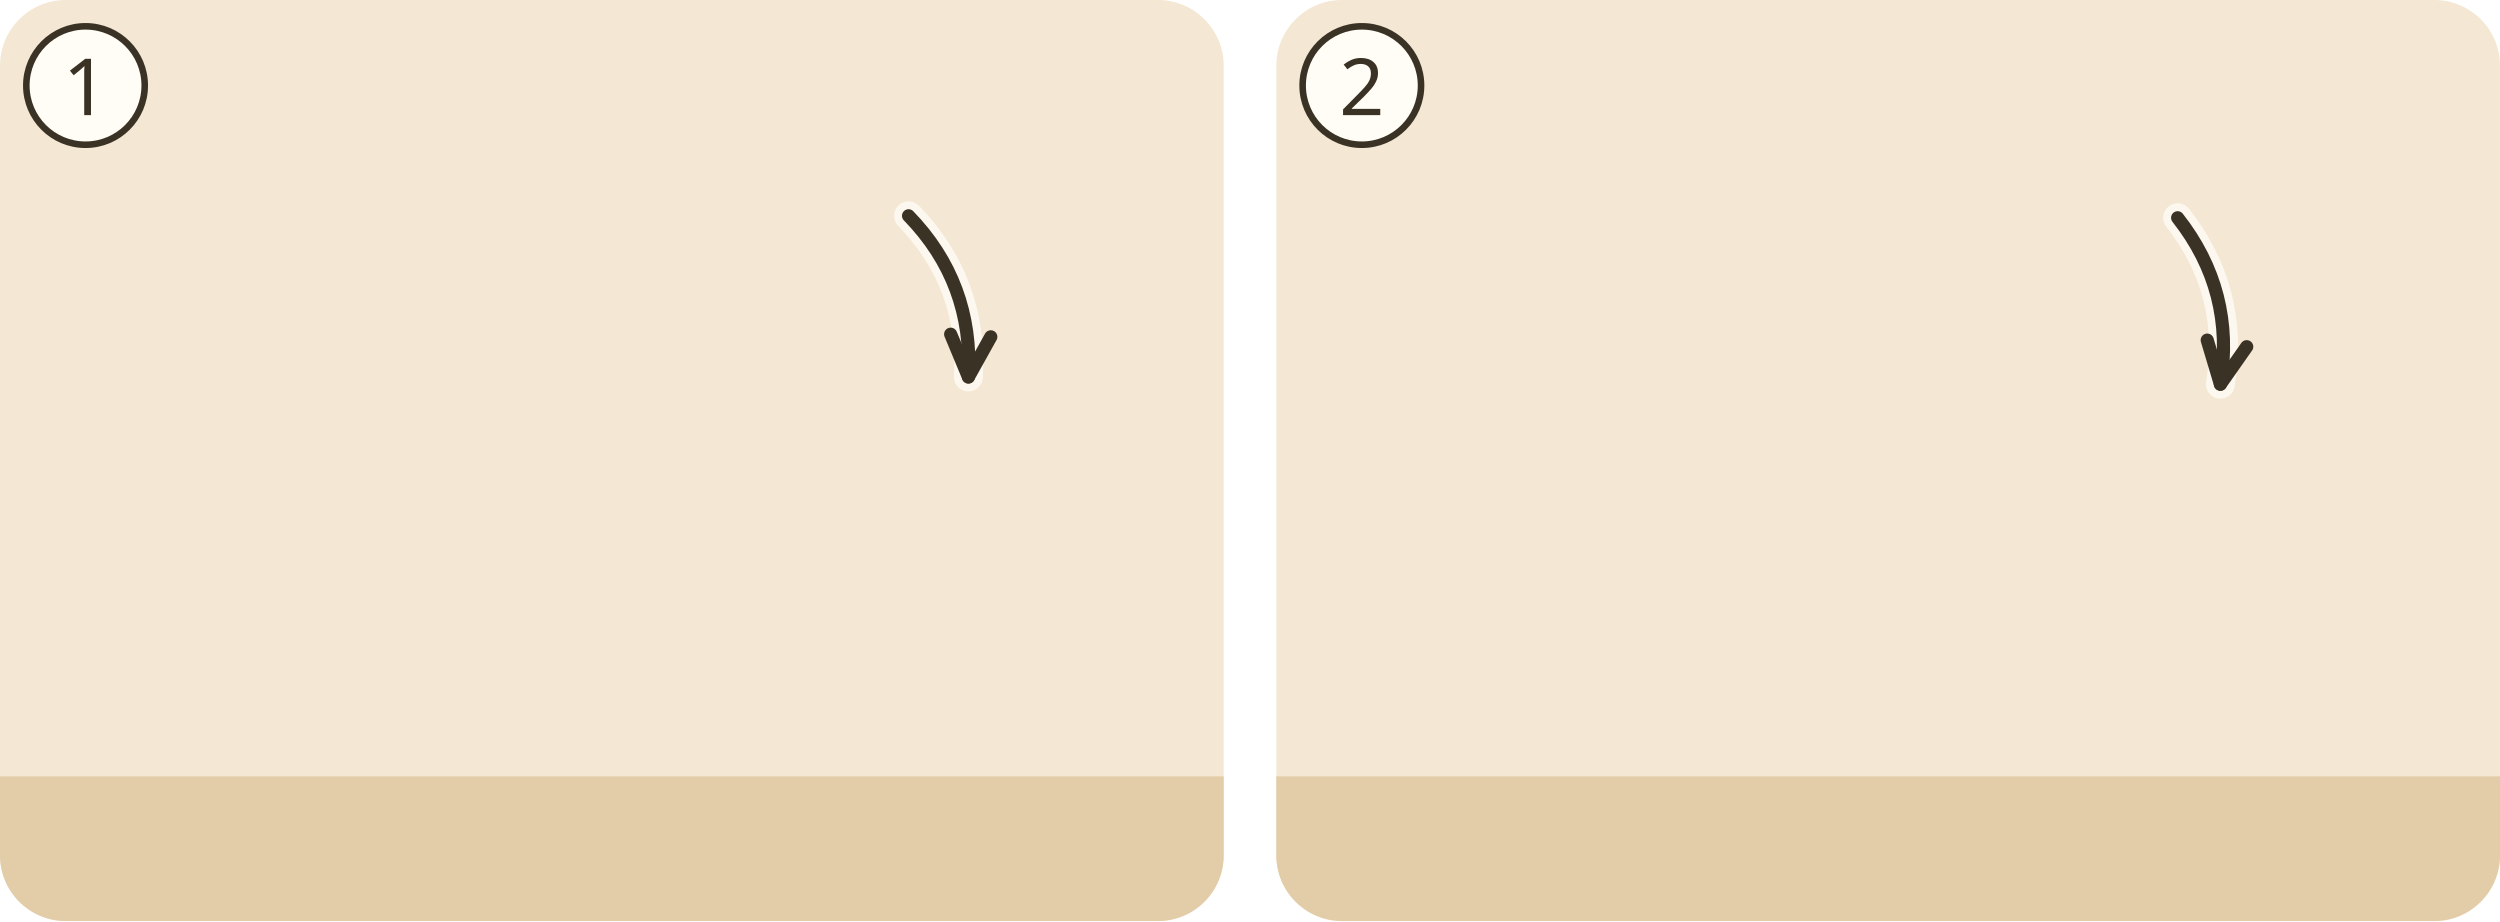
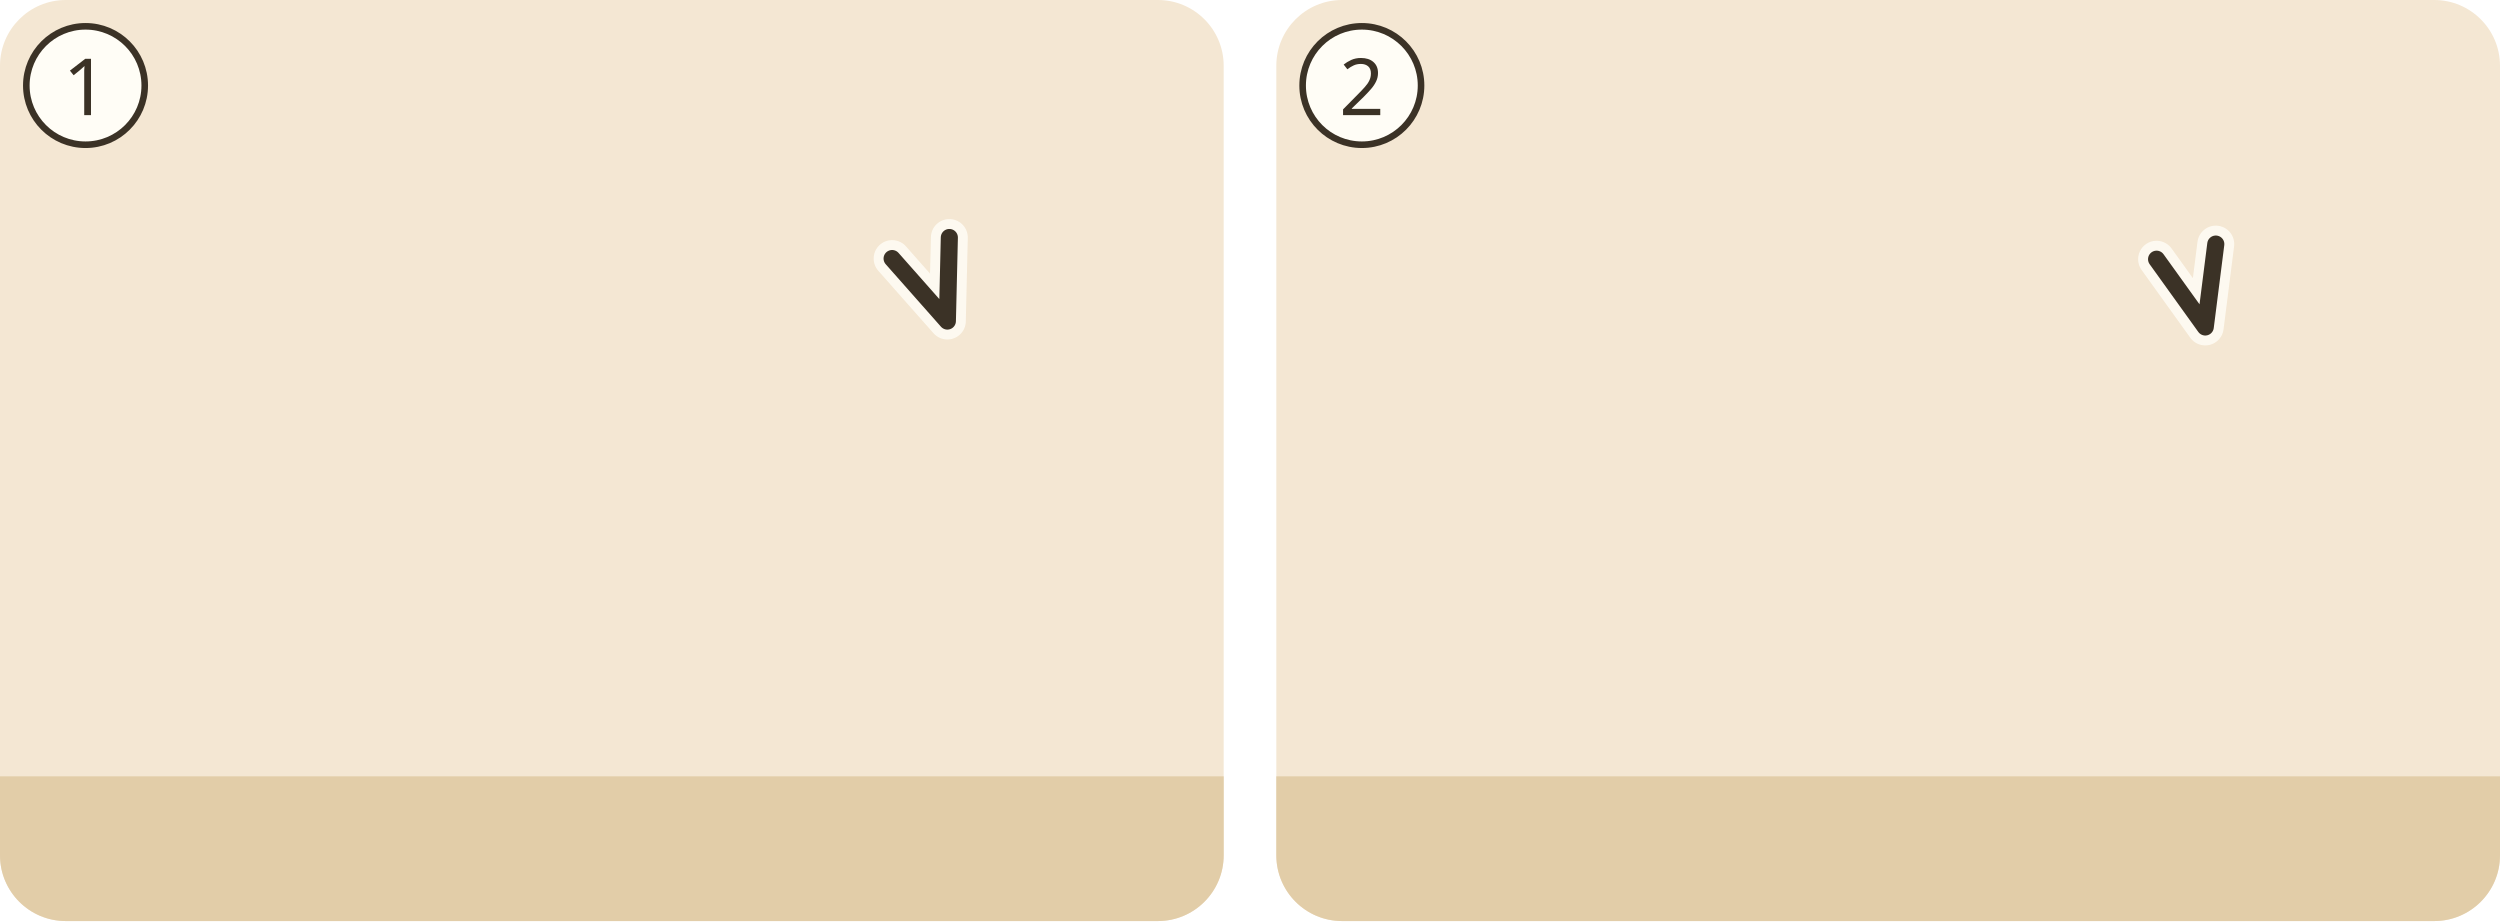
<svg xmlns="http://www.w3.org/2000/svg" viewBox="0 0 380 140">
  <g transform="translate(0 0)">
    <clipPath id="ill-cp-1-0-0">
      <rect width="186" height="140" rx="10" />
    </clipPath>
    <g clip-path="url(#ill-cp-1-0-0)">
      <rect width="186" height="140" fill="#F4E7D3" />
      <rect y="118" width="186" height="22" fill="#E2CDA8" />
      <use href="#ill-haus-fels" x="122" y="58" width="60" height="62" opacity=".8" />
      <use href="#ill-p-mensch" x="35.5" y="56" width="29.1" height="62" />
      <use href="#ill-z-hoeren" x="62" y="60.1" width="22" height="19" />
      <use href="#ill-z-sturm" x="112" y="8" width="44.0" height="27.0" />
-       <path d="M138.1 32.8Q148.0 43.0 147.2 57.3" fill="none" stroke="#FFFDF6" stroke-width="4.4" stroke-linecap="round" opacity=".8" />
-       <path d="M138.1 32.8Q148.0 43.0 147.2 57.3" fill="none" stroke="#3B3226" stroke-width="2" stroke-linecap="round" />
-       <path d="M144.5 50.8L147.2 57.3L150.6 51.2" fill="none" stroke="#3B3226" stroke-width="2" stroke-linecap="round" stroke-linejoin="round" />
+       <path d="M135.6 39.3L144.0 48.8L144.3 36.1" fill="none" stroke="#FFFDF6" stroke-width="5.6" stroke-linecap="round" stroke-linejoin="round" opacity=".85" />
+       <path d="M135.6 39.3L144.0 48.8L144.3 36.1" fill="none" stroke="#3B3226" stroke-width="2.6" stroke-linecap="round" stroke-linejoin="round" />
    </g>
    <circle cx="13" cy="13" r="9" fill="#FFFDF6" stroke="#3B3226" />
    <text x="13" y="17.5" text-anchor="middle" font-family="sans-serif" font-size="12" fill="#3B3226">1</text>
  </g>
  <g transform="translate(194 0)">
    <clipPath id="ill-cp-2-194-0">
      <rect width="186" height="140" rx="10" />
    </clipPath>
    <g clip-path="url(#ill-cp-2-194-0)">
      <rect width="186" height="140" fill="#F4E7D3" />
      <rect y="118" width="186" height="22" fill="#E2CDA8" />
      <use href="#ill-haus-sand" x="112" y="60" width="70" height="60" opacity=".8" />
      <use href="#ill-p-junger-mann" x="35.5" y="56" width="29.1" height="62" />
      <use href="#ill-z-nein" x="42.0" y="42.6" width="16" height="16" />
      <use href="#ill-z-hoeren" x="62" y="60.1" width="22" height="19" />
      <use href="#ill-z-sturm" x="112" y="8" width="44.0" height="27.0" />
-       <path d="M137.0 33.1Q145.8 44.3 143.5 58.4" fill="none" stroke="#FFFDF6" stroke-width="4.4" stroke-linecap="round" opacity=".8" />
-       <path d="M137.0 33.1Q145.8 44.3 143.5 58.4" fill="none" stroke="#3B3226" stroke-width="2" stroke-linecap="round" />
-       <path d="M141.5 51.7L143.5 58.4L147.5 52.7" fill="none" stroke="#3B3226" stroke-width="2" stroke-linecap="round" stroke-linejoin="round" />
+       <path d="M133.8 39.4L141.2 49.7L142.8 37.1" fill="none" stroke="#FFFDF6" stroke-width="5.6" stroke-linecap="round" stroke-linejoin="round" opacity=".85" />
+       <path d="M133.8 39.4L141.2 49.7L142.8 37.1" fill="none" stroke="#3B3226" stroke-width="2.6" stroke-linecap="round" stroke-linejoin="round" />
    </g>
    <circle cx="13" cy="13" r="9" fill="#FFFDF6" stroke="#3B3226" />
    <text x="13" y="17.5" text-anchor="middle" font-family="sans-serif" font-size="12" fill="#3B3226">2</text>
  </g>
</svg>
